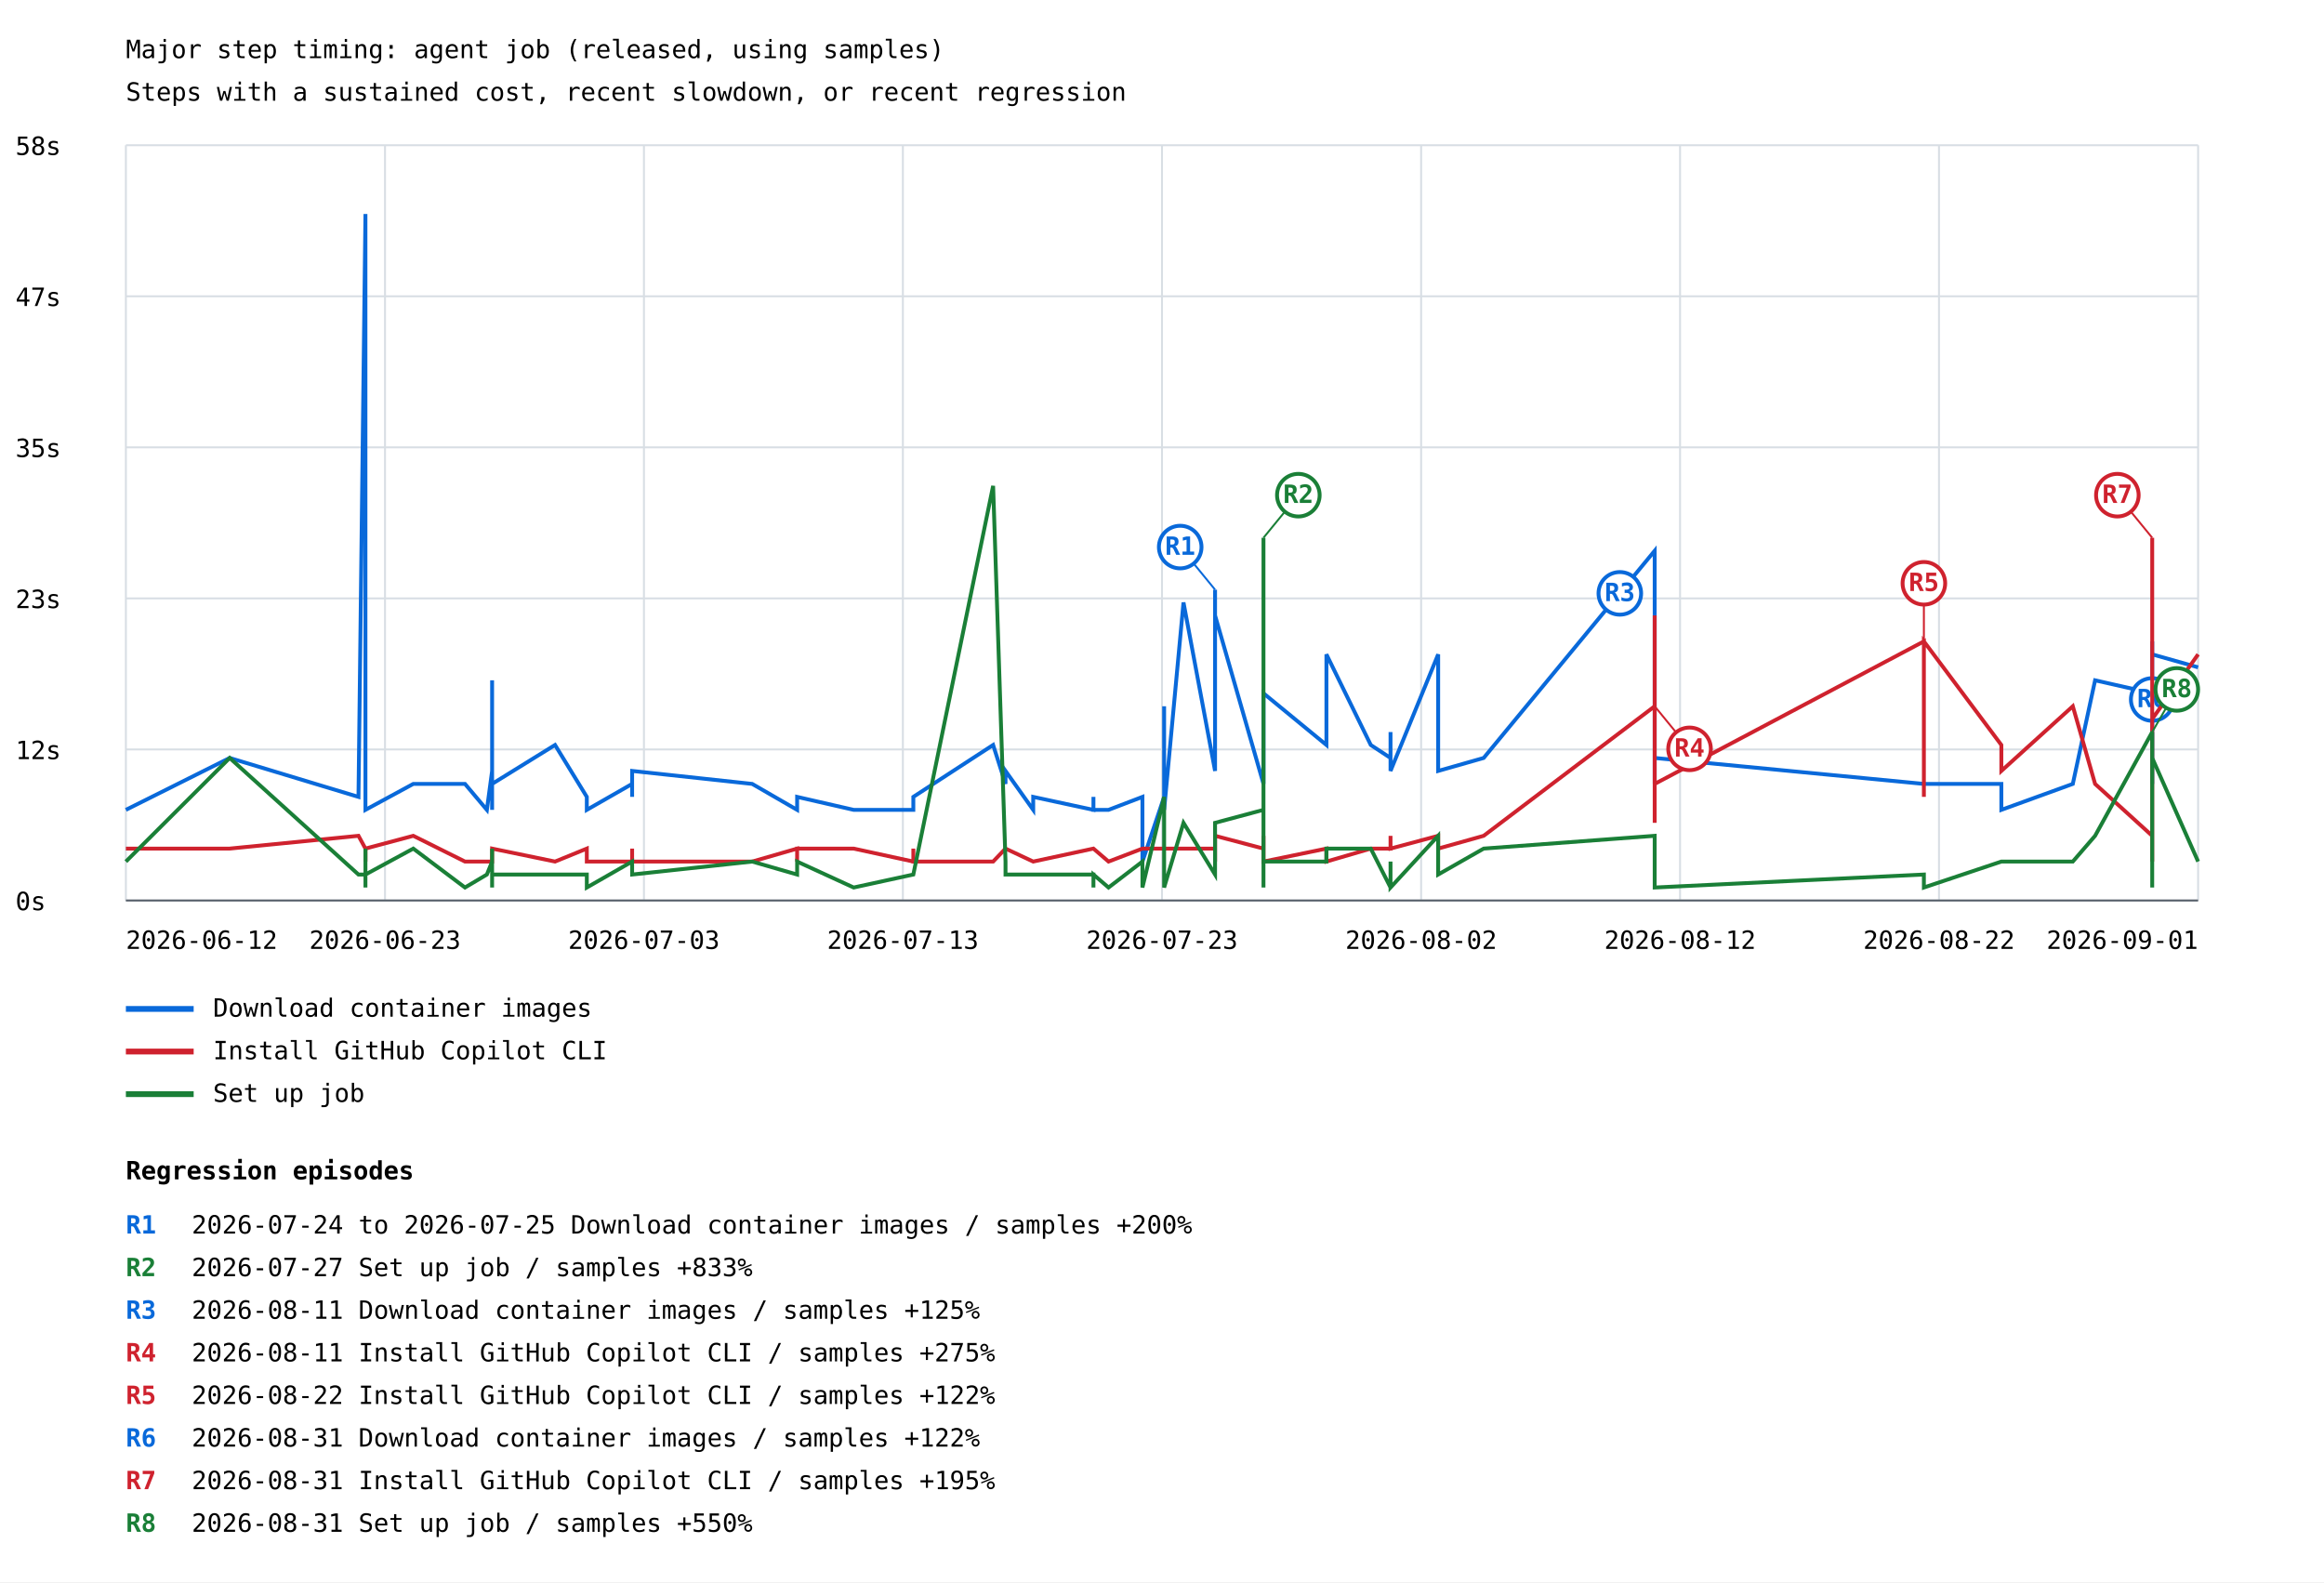
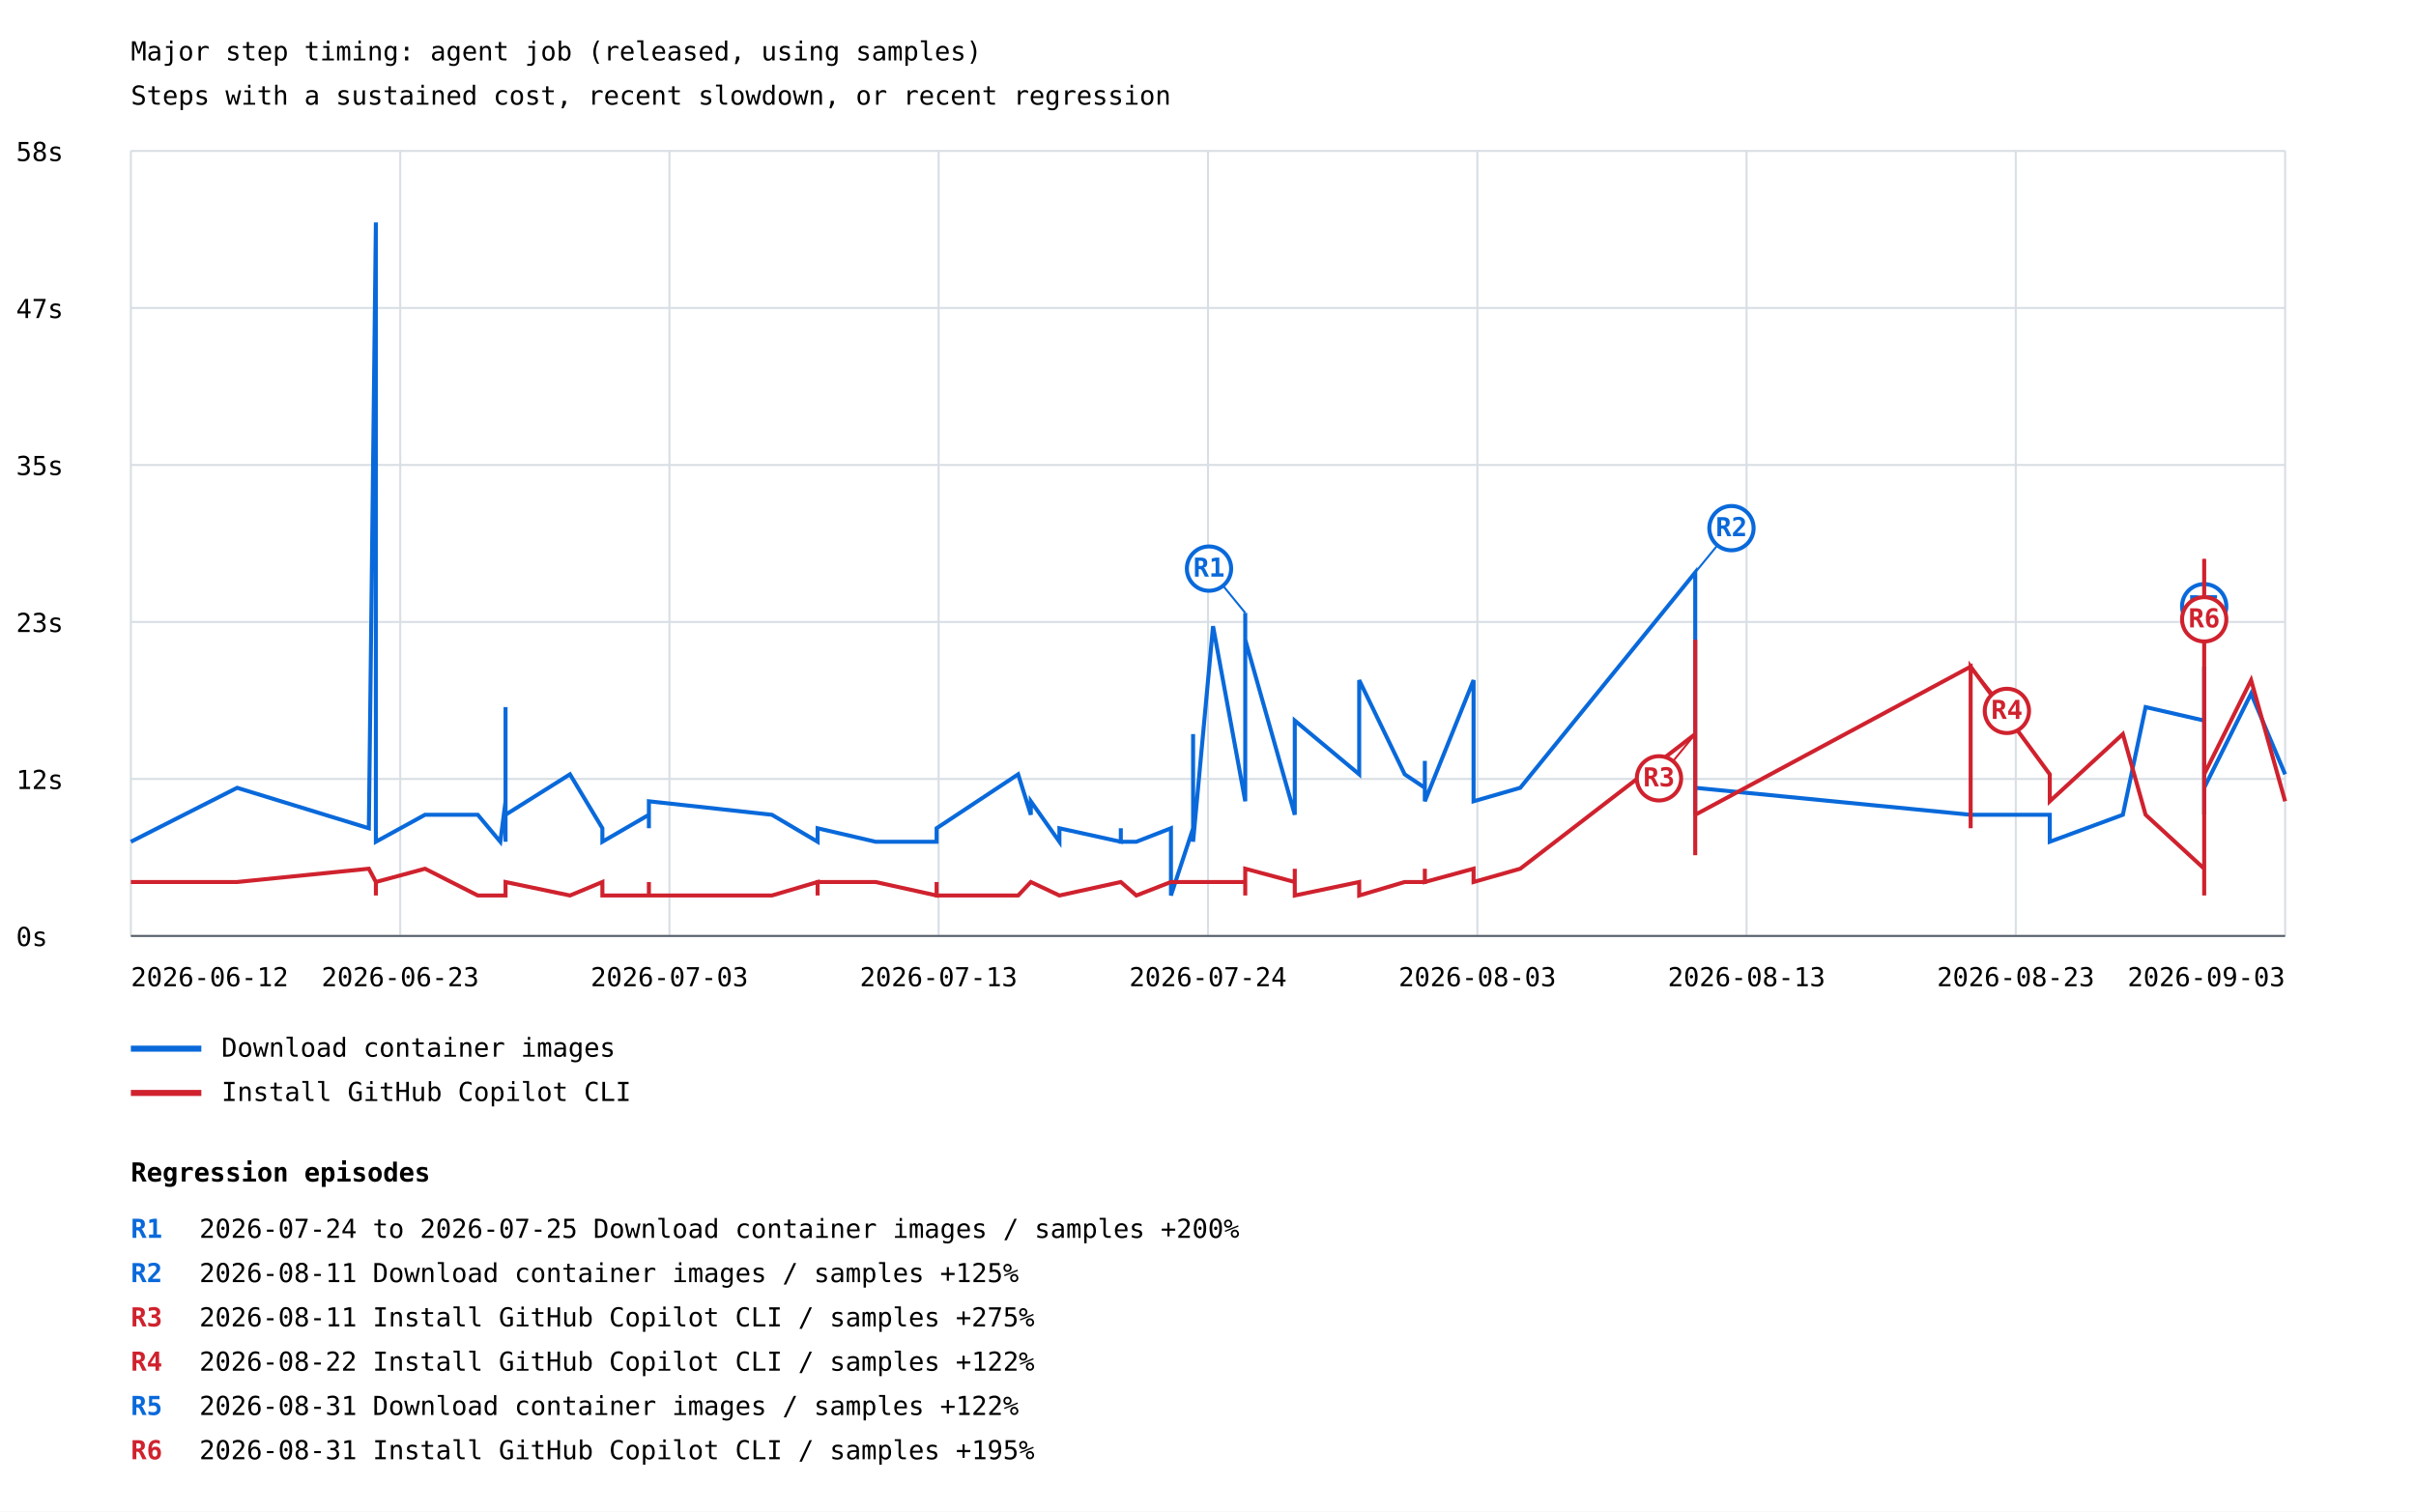
- <svg xmlns="http://www.w3.org/2000/svg" width="1200" height="817" viewBox="0 0 1200 817">
+ <svg xmlns="http://www.w3.org/2000/svg" width="1200" height="751" viewBox="0 0 1200 751">
  <rect width="100%" height="100%" fill="white" />
  <style>text{font-family:ui-monospace,monospace;font-size:13px}.axis{stroke:#57606a;stroke-width:1}.grid{stroke:#d8dee4;stroke-width:1}</style>
  <text x="65" y="30" font-size="20">Major step timing: agent job (released, using samples)</text>
  <text x="65" y="52">Steps with a sustained cost, recent slowdown, or recent regression</text>
  <line class="grid" x1="65" y1="465.0" x2="1135" y2="465.0" />
  <text x="8" y="470.0">0s</text>
  <line class="grid" x1="65" y1="387.0" x2="1135" y2="387.0" />
  <text x="8" y="392.0">12s</text>
  <line class="grid" x1="65" y1="309.0" x2="1135" y2="309.0" />
  <text x="8" y="314.0">23s</text>
  <line class="grid" x1="65" y1="231.0" x2="1135" y2="231.0" />
  <text x="8" y="236.0">35s</text>
  <line class="grid" x1="65" y1="153.0" x2="1135" y2="153.0" />
  <text x="8" y="158.0">47s</text>
  <line class="grid" x1="65" y1="75.0" x2="1135" y2="75.0" />
  <text x="8" y="80.0">58s</text>
  <line class="grid" x1="65.0" y1="75" x2="65.0" y2="465" />
  <line class="grid" x1="198.8" y1="75" x2="198.8" y2="465" />
  <line class="grid" x1="332.5" y1="75" x2="332.5" y2="465" />
  <line class="grid" x1="466.2" y1="75" x2="466.2" y2="465" />
  <line class="grid" x1="600.0" y1="75" x2="600.0" y2="465" />
  <line class="grid" x1="733.8" y1="75" x2="733.8" y2="465" />
  <line class="grid" x1="867.5" y1="75" x2="867.5" y2="465" />
  <line class="grid" x1="1001.2" y1="75" x2="1001.2" y2="465" />
  <line class="grid" x1="1135.0" y1="75" x2="1135.0" y2="465" />
-   <polyline points="65.0,418.2 118.6,391.4 185.1,411.5 188.7,110.5 188.7,378.0 188.7,404.8 188.7,418.2 188.7,411.5 188.7,378.0 188.7,418.2 213.4,404.8 240.1,404.8 251.4,418.2 254.1,398.1 254.1,351.3 254.1,411.5 254.1,411.5 254.1,411.5 254.1,411.5 254.1,398.1 254.1,404.8 254.1,418.2 254.1,404.8 254.1,398.1 254.1,404.8 254.1,404.8 254.1,418.2 254.1,411.5 254.1,404.8 254.1,411.5 254.1,404.8 254.1,411.5 254.1,391.4 254.1,404.8 286.6,384.7 303.0,411.5 303.0,418.2 326.4,404.8 326.4,411.5 326.4,404.8 326.4,398.1 388.4,404.8 411.6,418.2 411.6,411.5 411.6,411.5 440.8,418.2 440.8,418.2 471.6,418.2 471.6,411.5 471.6,411.5 512.8,384.7 519.2,404.8 519.2,398.1 533.5,418.2 533.5,411.5 564.6,418.2 564.6,411.5 564.6,418.2 572.4,418.2 589.9,411.5 589.9,444.9 601.1,411.5 601.1,364.7 601.1,411.5 601.1,411.5 601.1,418.2 611.1,311.1 627.4,398.1 627.4,304.5 627.4,391.4 627.4,317.8 652.4,404.8 652.4,384.7 652.4,398.1 652.4,371.3 652.4,391.4 652.4,398.1 652.4,398.1 652.4,358.0 684.9,384.7 684.9,337.9 707.8,384.7 718.0,391.4 718.0,378.0 718.0,398.1 742.6,337.9 742.6,398.1 766.1,391.4 854.4,284.4 854.4,398.1 854.4,398.1 854.4,398.1 854.4,398.1 854.4,404.8 854.4,398.1 854.4,391.4 993.4,404.8 993.4,404.8 993.4,404.8 1033.4,404.8 1033.4,418.2 1070.3,404.8 1081.8,351.3 1111.3,358.0 1111.3,331.2 1111.3,404.8 1111.3,337.9 1135.0,344.6" fill="none" stroke="#0969da" stroke-width="2" />
-   <line x1="627.4" y1="304.5" x2="609.4" y2="282.5" stroke="#0969da" stroke-width="1" />
-   <circle cx="609.4" cy="282.5" r="11" fill="white" stroke="#0969da" stroke-width="2" />
-   <text x="609.4" y="286.5" fill="#0969da" font-size="10" font-weight="bold" text-anchor="middle">R1</text>
-   <line x1="854.4" y1="284.4" x2="836.4" y2="306.4" stroke="#0969da" stroke-width="1" />
-   <circle cx="836.4" cy="306.4" r="11" fill="white" stroke="#0969da" stroke-width="2" />
-   <text x="836.4" y="310.4" fill="#0969da" font-size="10" font-weight="bold" text-anchor="middle">R3</text>
-   <line x1="1111.3" y1="331.2" x2="1111.3" y2="361.2" stroke="#0969da" stroke-width="1" />
-   <circle cx="1111.3" cy="361.2" r="11" fill="white" stroke="#0969da" stroke-width="2" />
-   <text x="1111.3" y="365.2" fill="#0969da" font-size="10" font-weight="bold" text-anchor="middle">R6</text>
+   <polyline points="65.0,418.2 117.8,391.4 183.2,411.5 186.7,110.5 186.7,378.0 186.7,404.8 186.7,418.2 186.7,411.5 186.7,378.0 186.7,418.2 211.1,404.8 237.3,404.8 248.5,418.2 251.1,398.1 251.1,351.3 251.1,411.5 251.1,411.5 251.1,411.5 251.1,411.5 251.1,398.1 251.1,404.8 251.1,418.2 251.1,404.8 251.1,398.1 251.1,404.8 251.1,404.8 251.1,418.2 251.1,411.5 251.1,404.8 251.1,411.5 251.1,404.8 251.1,411.5 251.1,391.4 251.1,404.8 283.1,384.7 299.2,411.5 299.2,418.2 322.3,404.8 322.3,411.5 322.3,404.8 322.3,398.1 383.4,404.8 406.1,418.2 406.1,411.5 406.1,411.5 434.9,418.2 434.9,418.2 465.2,418.2 465.2,411.5 465.2,411.5 505.7,384.7 512.0,404.8 512.0,398.1 526.2,418.2 526.2,411.5 556.7,418.2 556.7,411.5 556.7,418.2 564.4,418.2 581.6,411.5 581.6,444.9 592.6,411.5 592.6,364.7 592.6,411.5 592.6,411.5 592.6,418.2 602.5,311.1 618.5,398.1 618.5,304.5 618.5,391.4 618.5,317.8 643.1,404.8 643.1,384.7 643.1,398.1 643.1,371.3 643.1,391.4 643.1,398.1 643.1,398.1 643.1,358.0 675.1,384.7 675.1,337.9 697.7,384.7 707.7,391.4 707.7,378.0 707.7,398.1 731.9,337.9 731.9,398.1 755.1,391.4 842.0,284.4 842.0,398.1 842.0,398.1 842.0,398.1 842.0,398.1 842.0,404.8 842.0,398.1 842.0,391.4 978.8,404.8 978.8,404.8 978.8,404.8 1018.1,404.8 1018.1,418.2 1054.4,404.8 1065.7,351.3 1094.8,358.0 1094.8,331.2 1094.8,404.8 1094.8,337.9 1094.8,391.4 1118.1,344.6 1135.0,384.7" fill="none" stroke="#0969da" stroke-width="2" />
+   <line x1="618.5" y1="304.5" x2="600.5" y2="282.5" stroke="#0969da" stroke-width="1" />
+   <circle cx="600.5" cy="282.5" r="11" fill="white" stroke="#0969da" stroke-width="2" />
+   <text x="600.5" y="286.5" fill="#0969da" font-size="10" font-weight="bold" text-anchor="middle">R1</text>
+   <line x1="842.0" y1="284.4" x2="860.0" y2="262.4" stroke="#0969da" stroke-width="1" />
+   <circle cx="860.0" cy="262.4" r="11" fill="white" stroke="#0969da" stroke-width="2" />
+   <text x="860.0" y="266.4" fill="#0969da" font-size="10" font-weight="bold" text-anchor="middle">R2</text>
+   <line x1="1094.8" y1="331.2" x2="1094.8" y2="301.2" stroke="#0969da" stroke-width="1" />
+   <circle cx="1094.8" cy="301.2" r="11" fill="white" stroke="#0969da" stroke-width="2" />
+   <text x="1094.8" y="305.2" fill="#0969da" font-size="10" font-weight="bold" text-anchor="middle">R5</text>
  <line x1="65" y1="521" x2="100" y2="521" stroke="#0969da" stroke-width="3" />
  <text x="110" y="525">Download container images</text>
-   <polyline points="65.0,438.2 118.6,438.2 185.1,431.6 188.7,438.2 188.7,444.9 188.7,438.2 188.7,438.2 188.7,438.2 188.7,444.9 188.7,438.2 213.4,431.6 240.1,444.9 251.4,444.9 254.1,444.9 254.1,444.9 254.1,444.9 254.1,444.9 254.1,444.9 254.1,444.9 254.1,444.9 254.1,444.9 254.1,438.2 254.1,444.9 254.1,444.9 254.1,444.9 254.1,438.2 254.1,444.9 254.1,444.9 254.1,444.9 254.1,444.9 254.1,438.2 254.1,444.9 254.1,438.2 254.1,438.2 286.6,444.9 303.0,438.2 303.0,444.9 326.4,444.9 326.4,438.2 326.4,444.9 326.4,444.9 388.4,444.9 411.6,438.2 411.6,444.9 411.6,438.2 440.8,438.2 440.8,438.2 471.6,444.9 471.6,438.2 471.6,444.9 512.8,444.9 519.2,438.2 519.2,438.2 533.5,444.9 533.5,444.9 564.6,438.2 564.6,438.2 564.6,438.2 572.4,444.9 589.9,438.2 589.9,438.2 601.1,438.2 601.1,438.2 601.1,438.2 601.1,438.2 601.1,438.2 611.1,438.2 627.4,438.2 627.4,444.9 627.4,438.2 627.4,431.6 652.4,438.2 652.4,438.2 652.4,431.6 652.4,431.6 652.4,438.2 652.4,438.2 652.4,438.2 652.4,444.9 684.9,438.2 684.9,444.9 707.8,438.2 718.0,438.2 718.0,431.6 718.0,438.2 742.6,431.6 742.6,438.2 766.1,431.6 854.4,364.7 854.4,411.5 854.4,424.9 854.4,398.1 854.4,398.1 854.4,404.8 854.4,317.8 854.4,404.8 993.4,331.2 993.4,411.5 993.4,331.2 1033.4,384.7 1033.4,398.1 1070.3,364.7 1081.8,404.8 1111.3,431.6 1111.3,444.9 1111.3,277.7 1111.3,371.3 1135.0,337.9" fill="none" stroke="#cf222e" stroke-width="2" />
-   <line x1="854.4" y1="364.7" x2="872.4" y2="386.7" stroke="#cf222e" stroke-width="1" />
-   <circle cx="872.4" cy="386.7" r="11" fill="white" stroke="#cf222e" stroke-width="2" />
-   <text x="872.4" y="390.7" fill="#cf222e" font-size="10" font-weight="bold" text-anchor="middle">R4</text>
-   <line x1="993.4" y1="331.2" x2="993.4" y2="301.2" stroke="#cf222e" stroke-width="1" />
-   <circle cx="993.4" cy="301.2" r="11" fill="white" stroke="#cf222e" stroke-width="2" />
-   <text x="993.4" y="305.2" fill="#cf222e" font-size="10" font-weight="bold" text-anchor="middle">R5</text>
-   <line x1="1111.3" y1="277.7" x2="1093.3" y2="255.7" stroke="#cf222e" stroke-width="1" />
-   <circle cx="1093.3" cy="255.7" r="11" fill="white" stroke="#cf222e" stroke-width="2" />
-   <text x="1093.3" y="259.7" fill="#cf222e" font-size="10" font-weight="bold" text-anchor="middle">R7</text>
+   <polyline points="65.0,438.2 117.8,438.2 183.2,431.6 186.7,438.2 186.7,444.9 186.7,438.2 186.7,438.2 186.7,438.2 186.7,444.9 186.7,438.2 211.1,431.6 237.3,444.9 248.5,444.9 251.1,444.9 251.1,444.9 251.1,444.9 251.1,444.9 251.1,444.9 251.1,444.9 251.1,444.9 251.1,444.9 251.1,438.2 251.1,444.9 251.1,444.9 251.1,444.9 251.1,438.2 251.1,444.9 251.1,444.9 251.1,444.9 251.1,444.9 251.1,438.2 251.1,444.9 251.1,438.2 251.1,438.2 283.1,444.9 299.2,438.2 299.2,444.9 322.3,444.9 322.3,438.2 322.3,444.9 322.3,444.9 383.4,444.9 406.1,438.2 406.1,444.9 406.1,438.2 434.9,438.2 434.9,438.2 465.2,444.9 465.2,438.2 465.2,444.9 505.7,444.9 512.0,438.2 512.0,438.2 526.2,444.9 526.2,444.9 556.7,438.2 556.7,438.2 556.7,438.2 564.4,444.9 581.6,438.2 581.6,438.2 592.6,438.2 592.6,438.2 592.6,438.2 592.6,438.2 592.6,438.2 602.5,438.2 618.5,438.2 618.5,444.9 618.5,438.2 618.5,431.6 643.1,438.2 643.1,438.2 643.1,431.6 643.1,431.6 643.1,438.2 643.1,438.2 643.1,438.2 643.1,444.9 675.1,438.2 675.1,444.9 697.7,438.2 707.7,438.2 707.7,431.6 707.7,438.2 731.9,431.6 731.9,438.2 755.1,431.6 842.0,364.7 842.0,411.5 842.0,424.9 842.0,398.1 842.0,398.1 842.0,404.8 842.0,317.8 842.0,404.8 978.8,331.2 978.8,411.5 978.8,331.2 1018.1,384.7 1018.1,398.1 1054.4,364.7 1065.7,404.8 1094.8,431.6 1094.8,444.9 1094.8,277.7 1094.8,371.3 1094.8,384.7 1118.1,337.9 1135.0,398.1" fill="none" stroke="#cf222e" stroke-width="2" />
+   <line x1="842.0" y1="364.7" x2="824.0" y2="386.7" stroke="#cf222e" stroke-width="1" />
+   <circle cx="824.0" cy="386.7" r="11" fill="white" stroke="#cf222e" stroke-width="2" />
+   <text x="824.0" y="390.7" fill="#cf222e" font-size="10" font-weight="bold" text-anchor="middle">R3</text>
+   <line x1="978.8" y1="331.2" x2="996.8" y2="353.2" stroke="#cf222e" stroke-width="1" />
+   <circle cx="996.8" cy="353.2" r="11" fill="white" stroke="#cf222e" stroke-width="2" />
+   <text x="996.8" y="357.2" fill="#cf222e" font-size="10" font-weight="bold" text-anchor="middle">R4</text>
+   <line x1="1094.8" y1="277.7" x2="1094.8" y2="307.7" stroke="#cf222e" stroke-width="1" />
+   <circle cx="1094.8" cy="307.7" r="11" fill="white" stroke="#cf222e" stroke-width="2" />
+   <text x="1094.8" y="311.7" fill="#cf222e" font-size="10" font-weight="bold" text-anchor="middle">R6</text>
  <line x1="65" y1="543" x2="100" y2="543" stroke="#cf222e" stroke-width="3" />
  <text x="110" y="547">Install GitHub Copilot CLI</text>
-   <polyline points="65.0,444.9 118.6,391.4 185.1,451.6 188.7,451.6 188.7,444.9 188.7,451.6 188.7,458.3 188.7,451.6 188.7,438.2 188.7,451.6 213.4,438.2 240.1,458.3 251.4,451.6 254.1,444.9 254.1,444.9 254.1,451.6 254.1,451.6 254.1,451.6 254.1,444.9 254.1,444.9 254.1,438.2 254.1,451.6 254.1,444.9 254.1,451.6 254.1,451.6 254.1,451.6 254.1,458.3 254.1,451.6 254.1,451.6 254.1,451.6 254.1,451.6 254.1,451.6 254.1,438.2 254.1,451.6 286.6,451.6 303.0,451.6 303.0,458.3 326.4,444.9 326.4,444.9 326.4,451.6 326.4,451.6 388.4,444.9 411.6,451.6 411.6,444.9 411.6,444.9 440.8,458.3 440.8,458.3 471.6,451.6 471.6,451.6 471.6,451.6 512.8,250.9 519.2,444.9 519.2,451.6 533.5,451.6 533.5,451.6 564.6,451.6 564.6,458.3 564.6,451.6 572.4,458.3 589.9,444.9 589.9,458.3 601.1,411.5 601.1,444.9 601.1,451.6 601.1,451.6 601.1,458.3 611.1,424.9 627.4,451.6 627.4,438.2 627.4,444.9 627.4,424.9 652.4,418.2 652.4,277.7 652.4,451.6 652.4,438.2 652.4,458.3 652.4,444.9 652.4,451.6 652.4,444.9 684.9,444.9 684.9,438.2 707.8,438.2 718.0,458.3 718.0,444.9 718.0,458.3 742.6,431.6 742.6,451.6 766.1,438.2 854.4,431.6 854.4,451.6 854.4,451.6 854.4,458.3 854.4,458.3 854.4,451.6 854.4,451.6 854.4,458.3 993.4,451.6 993.4,451.6 993.4,458.3 1033.4,444.9 1033.4,444.9 1070.3,444.9 1081.8,431.6 1111.3,378.0 1111.3,451.6 1111.3,458.3 1111.3,391.4 1135.0,444.9" fill="none" stroke="#1a7f37" stroke-width="2" />
-   <line x1="652.4" y1="277.7" x2="670.4" y2="255.7" stroke="#1a7f37" stroke-width="1" />
-   <circle cx="670.4" cy="255.7" r="11" fill="white" stroke="#1a7f37" stroke-width="2" />
-   <text x="670.4" y="259.7" fill="#1a7f37" font-size="10" font-weight="bold" text-anchor="middle">R2</text>
-   <line x1="1111.3" y1="378.0" x2="1124.0" y2="356.0" stroke="#1a7f37" stroke-width="1" />
-   <circle cx="1124.0" cy="356.0" r="11" fill="white" stroke="#1a7f37" stroke-width="2" />
-   <text x="1124.0" y="360.0" fill="#1a7f37" font-size="10" font-weight="bold" text-anchor="middle">R8</text>
-   <line x1="65" y1="565" x2="100" y2="565" stroke="#1a7f37" stroke-width="3" />
-   <text x="110" y="569">Set up job</text>
  <text x="65.0" y="490" text-anchor="start">2026-06-12</text>
  <text x="198.8" y="490" text-anchor="middle">2026-06-23</text>
  <text x="332.5" y="490" text-anchor="middle">2026-07-03</text>
  <text x="466.2" y="490" text-anchor="middle">2026-07-13</text>
-   <text x="600.0" y="490" text-anchor="middle">2026-07-23</text>
-   <text x="733.8" y="490" text-anchor="middle">2026-08-02</text>
-   <text x="867.5" y="490" text-anchor="middle">2026-08-12</text>
-   <text x="1001.2" y="490" text-anchor="middle">2026-08-22</text>
-   <text x="1135.0" y="490" text-anchor="end">2026-09-01</text>
+   <text x="600.0" y="490" text-anchor="middle">2026-07-24</text>
+   <text x="733.8" y="490" text-anchor="middle">2026-08-03</text>
+   <text x="867.5" y="490" text-anchor="middle">2026-08-13</text>
+   <text x="1001.2" y="490" text-anchor="middle">2026-08-23</text>
+   <text x="1135.0" y="490" text-anchor="end">2026-09-03</text>
  <line class="axis" x1="65" y1="465" x2="1135" y2="465" />
-   <text x="65" y="609" font-size="16" font-weight="bold">Regression episodes</text>
-   <text x="65" y="637" fill="#0969da" font-weight="bold">R1</text>
-   <text x="99" y="637">2026-07-24 to 2026-07-25  Download container images / samples  +200%</text>
-   <text x="65" y="659" fill="#1a7f37" font-weight="bold">R2</text>
-   <text x="99" y="659">2026-07-27  Set up job / samples  +833%</text>
-   <text x="65" y="681" fill="#0969da" font-weight="bold">R3</text>
-   <text x="99" y="681">2026-08-11  Download container images / samples  +125%</text>
-   <text x="65" y="703" fill="#cf222e" font-weight="bold">R4</text>
-   <text x="99" y="703">2026-08-11  Install GitHub Copilot CLI / samples  +275%</text>
-   <text x="65" y="725" fill="#cf222e" font-weight="bold">R5</text>
-   <text x="99" y="725">2026-08-22  Install GitHub Copilot CLI / samples  +122%</text>
-   <text x="65" y="747" fill="#0969da" font-weight="bold">R6</text>
-   <text x="99" y="747">2026-08-31  Download container images / samples  +122%</text>
-   <text x="65" y="769" fill="#cf222e" font-weight="bold">R7</text>
-   <text x="99" y="769">2026-08-31  Install GitHub Copilot CLI / samples  +195%</text>
-   <text x="65" y="791" fill="#1a7f37" font-weight="bold">R8</text>
-   <text x="99" y="791">2026-08-31  Set up job / samples  +550%</text>
+   <text x="65" y="587" font-size="16" font-weight="bold">Regression episodes</text>
+   <text x="65" y="615" fill="#0969da" font-weight="bold">R1</text>
+   <text x="99" y="615">2026-07-24 to 2026-07-25  Download container images / samples  +200%</text>
+   <text x="65" y="637" fill="#0969da" font-weight="bold">R2</text>
+   <text x="99" y="637">2026-08-11  Download container images / samples  +125%</text>
+   <text x="65" y="659" fill="#cf222e" font-weight="bold">R3</text>
+   <text x="99" y="659">2026-08-11  Install GitHub Copilot CLI / samples  +275%</text>
+   <text x="65" y="681" fill="#cf222e" font-weight="bold">R4</text>
+   <text x="99" y="681">2026-08-22  Install GitHub Copilot CLI / samples  +122%</text>
+   <text x="65" y="703" fill="#0969da" font-weight="bold">R5</text>
+   <text x="99" y="703">2026-08-31  Download container images / samples  +122%</text>
+   <text x="65" y="725" fill="#cf222e" font-weight="bold">R6</text>
+   <text x="99" y="725">2026-08-31  Install GitHub Copilot CLI / samples  +195%</text>
</svg>
